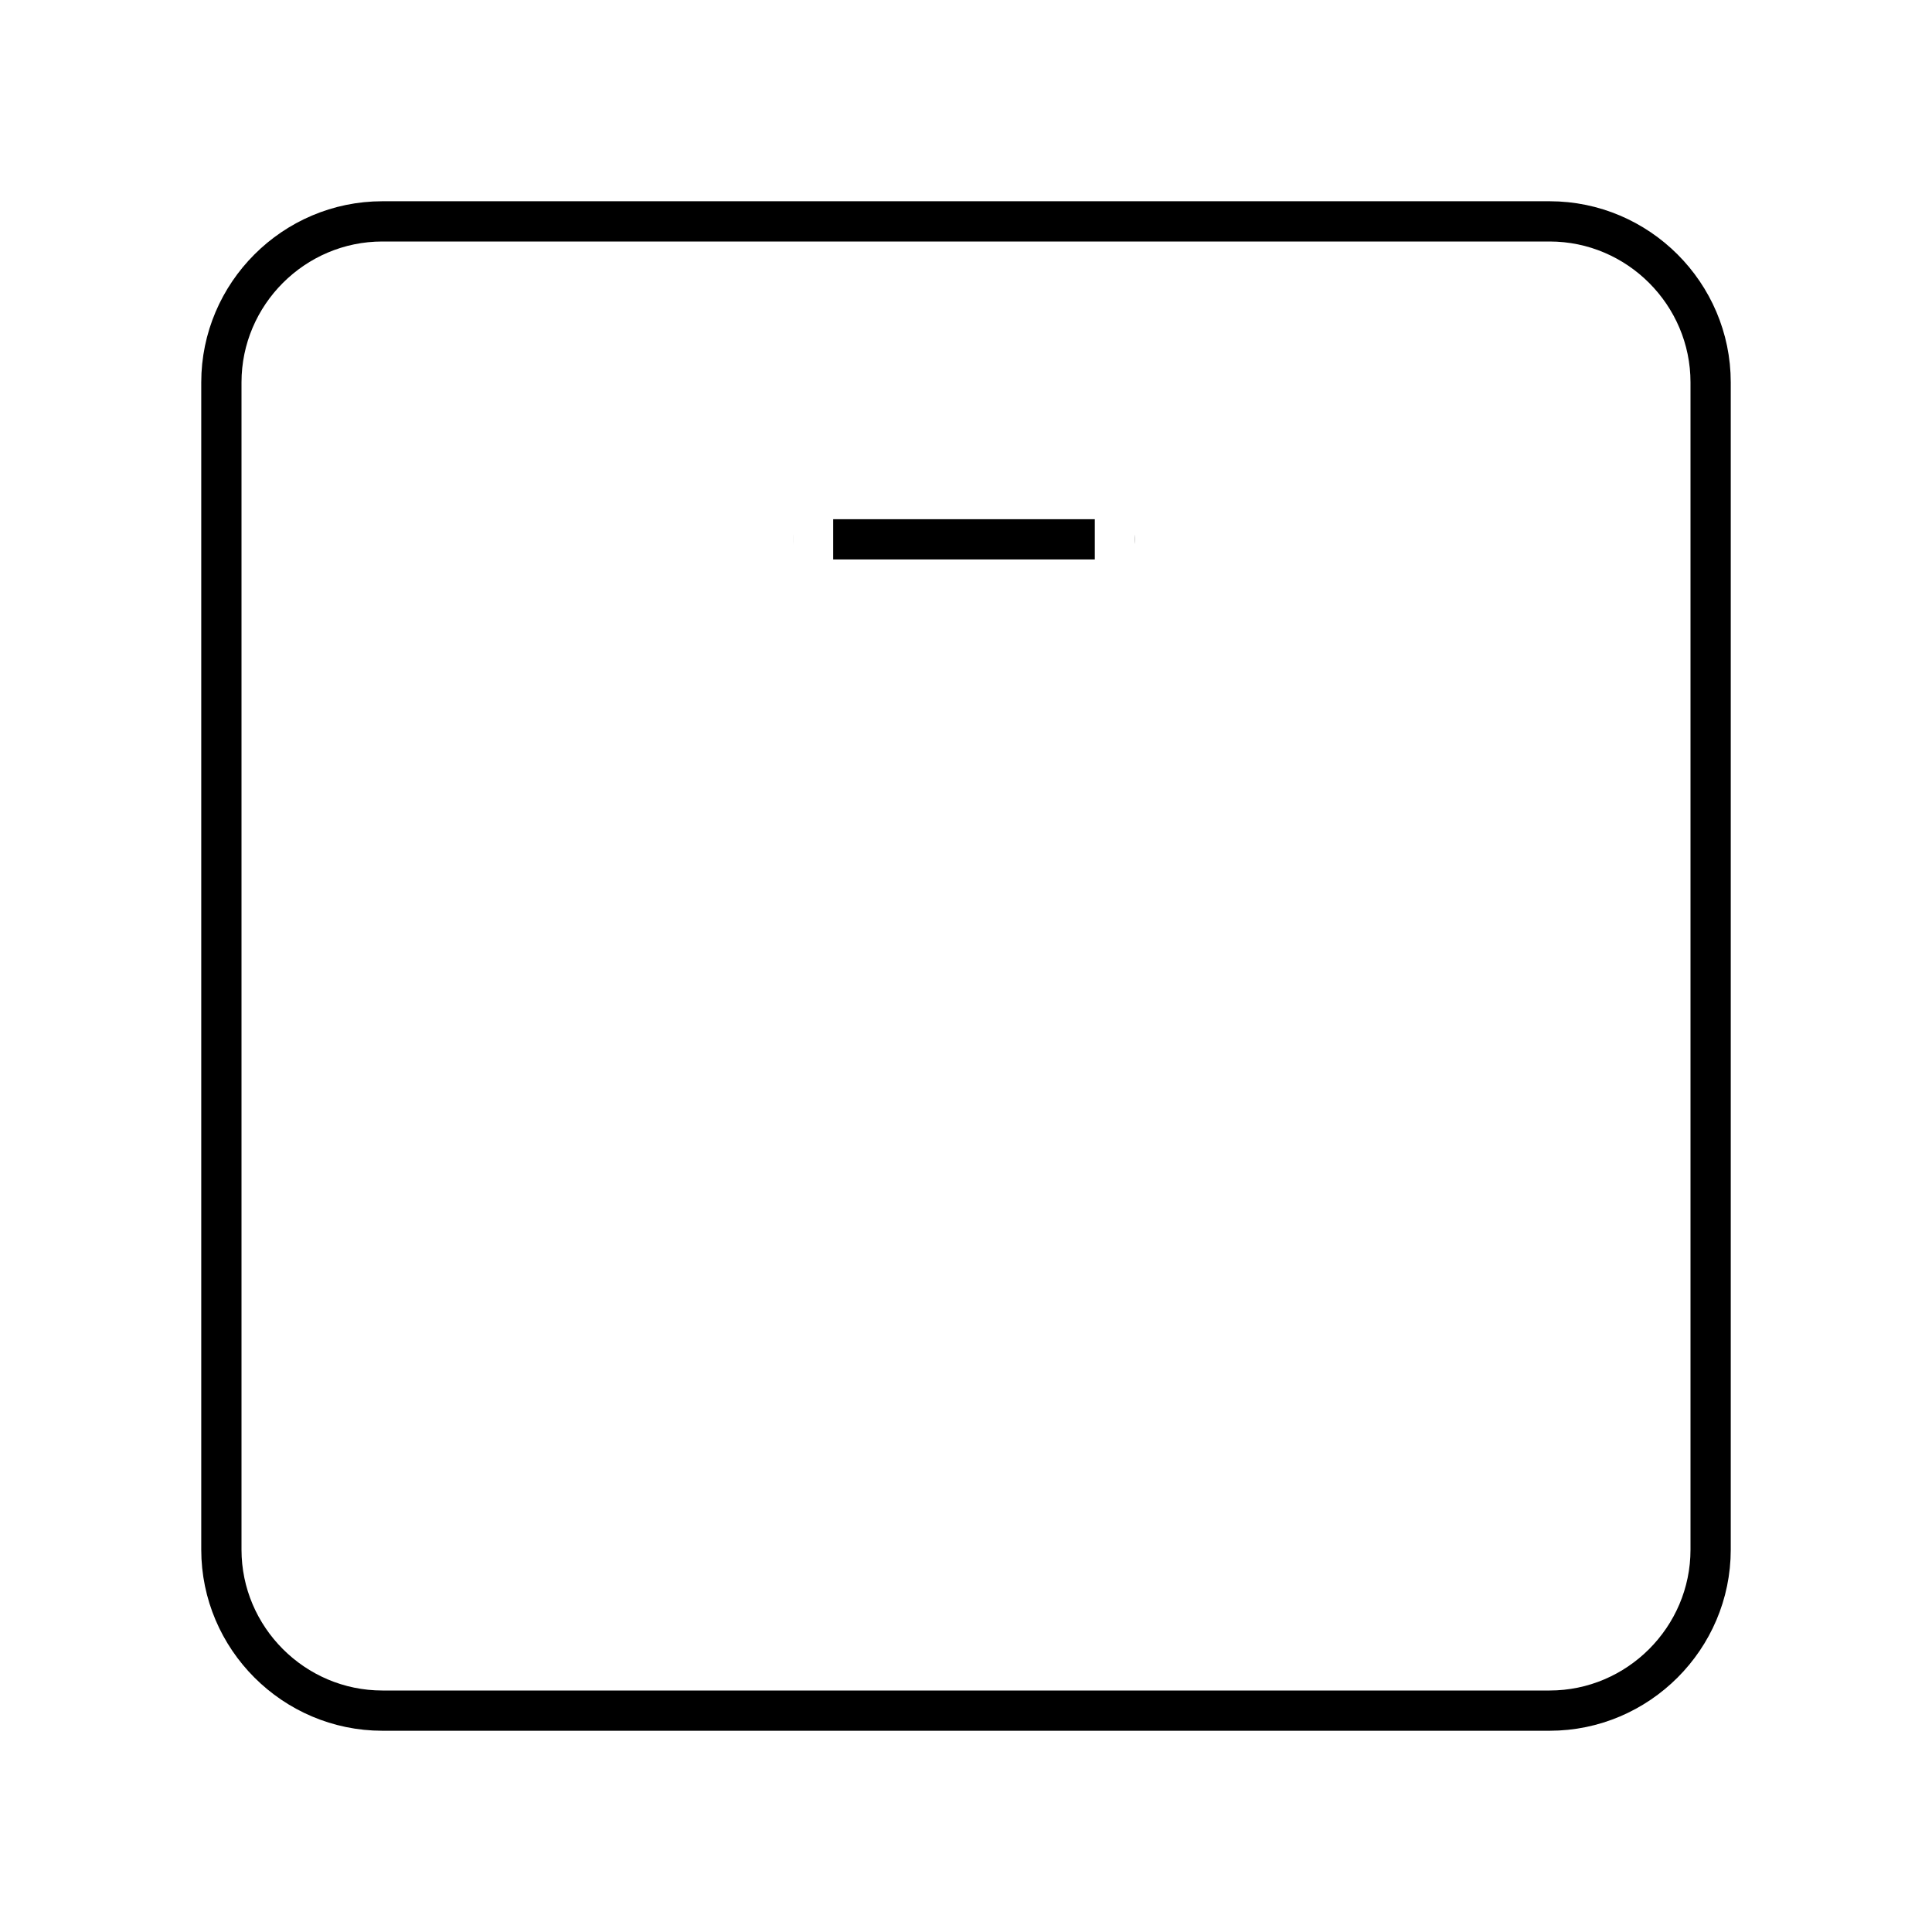
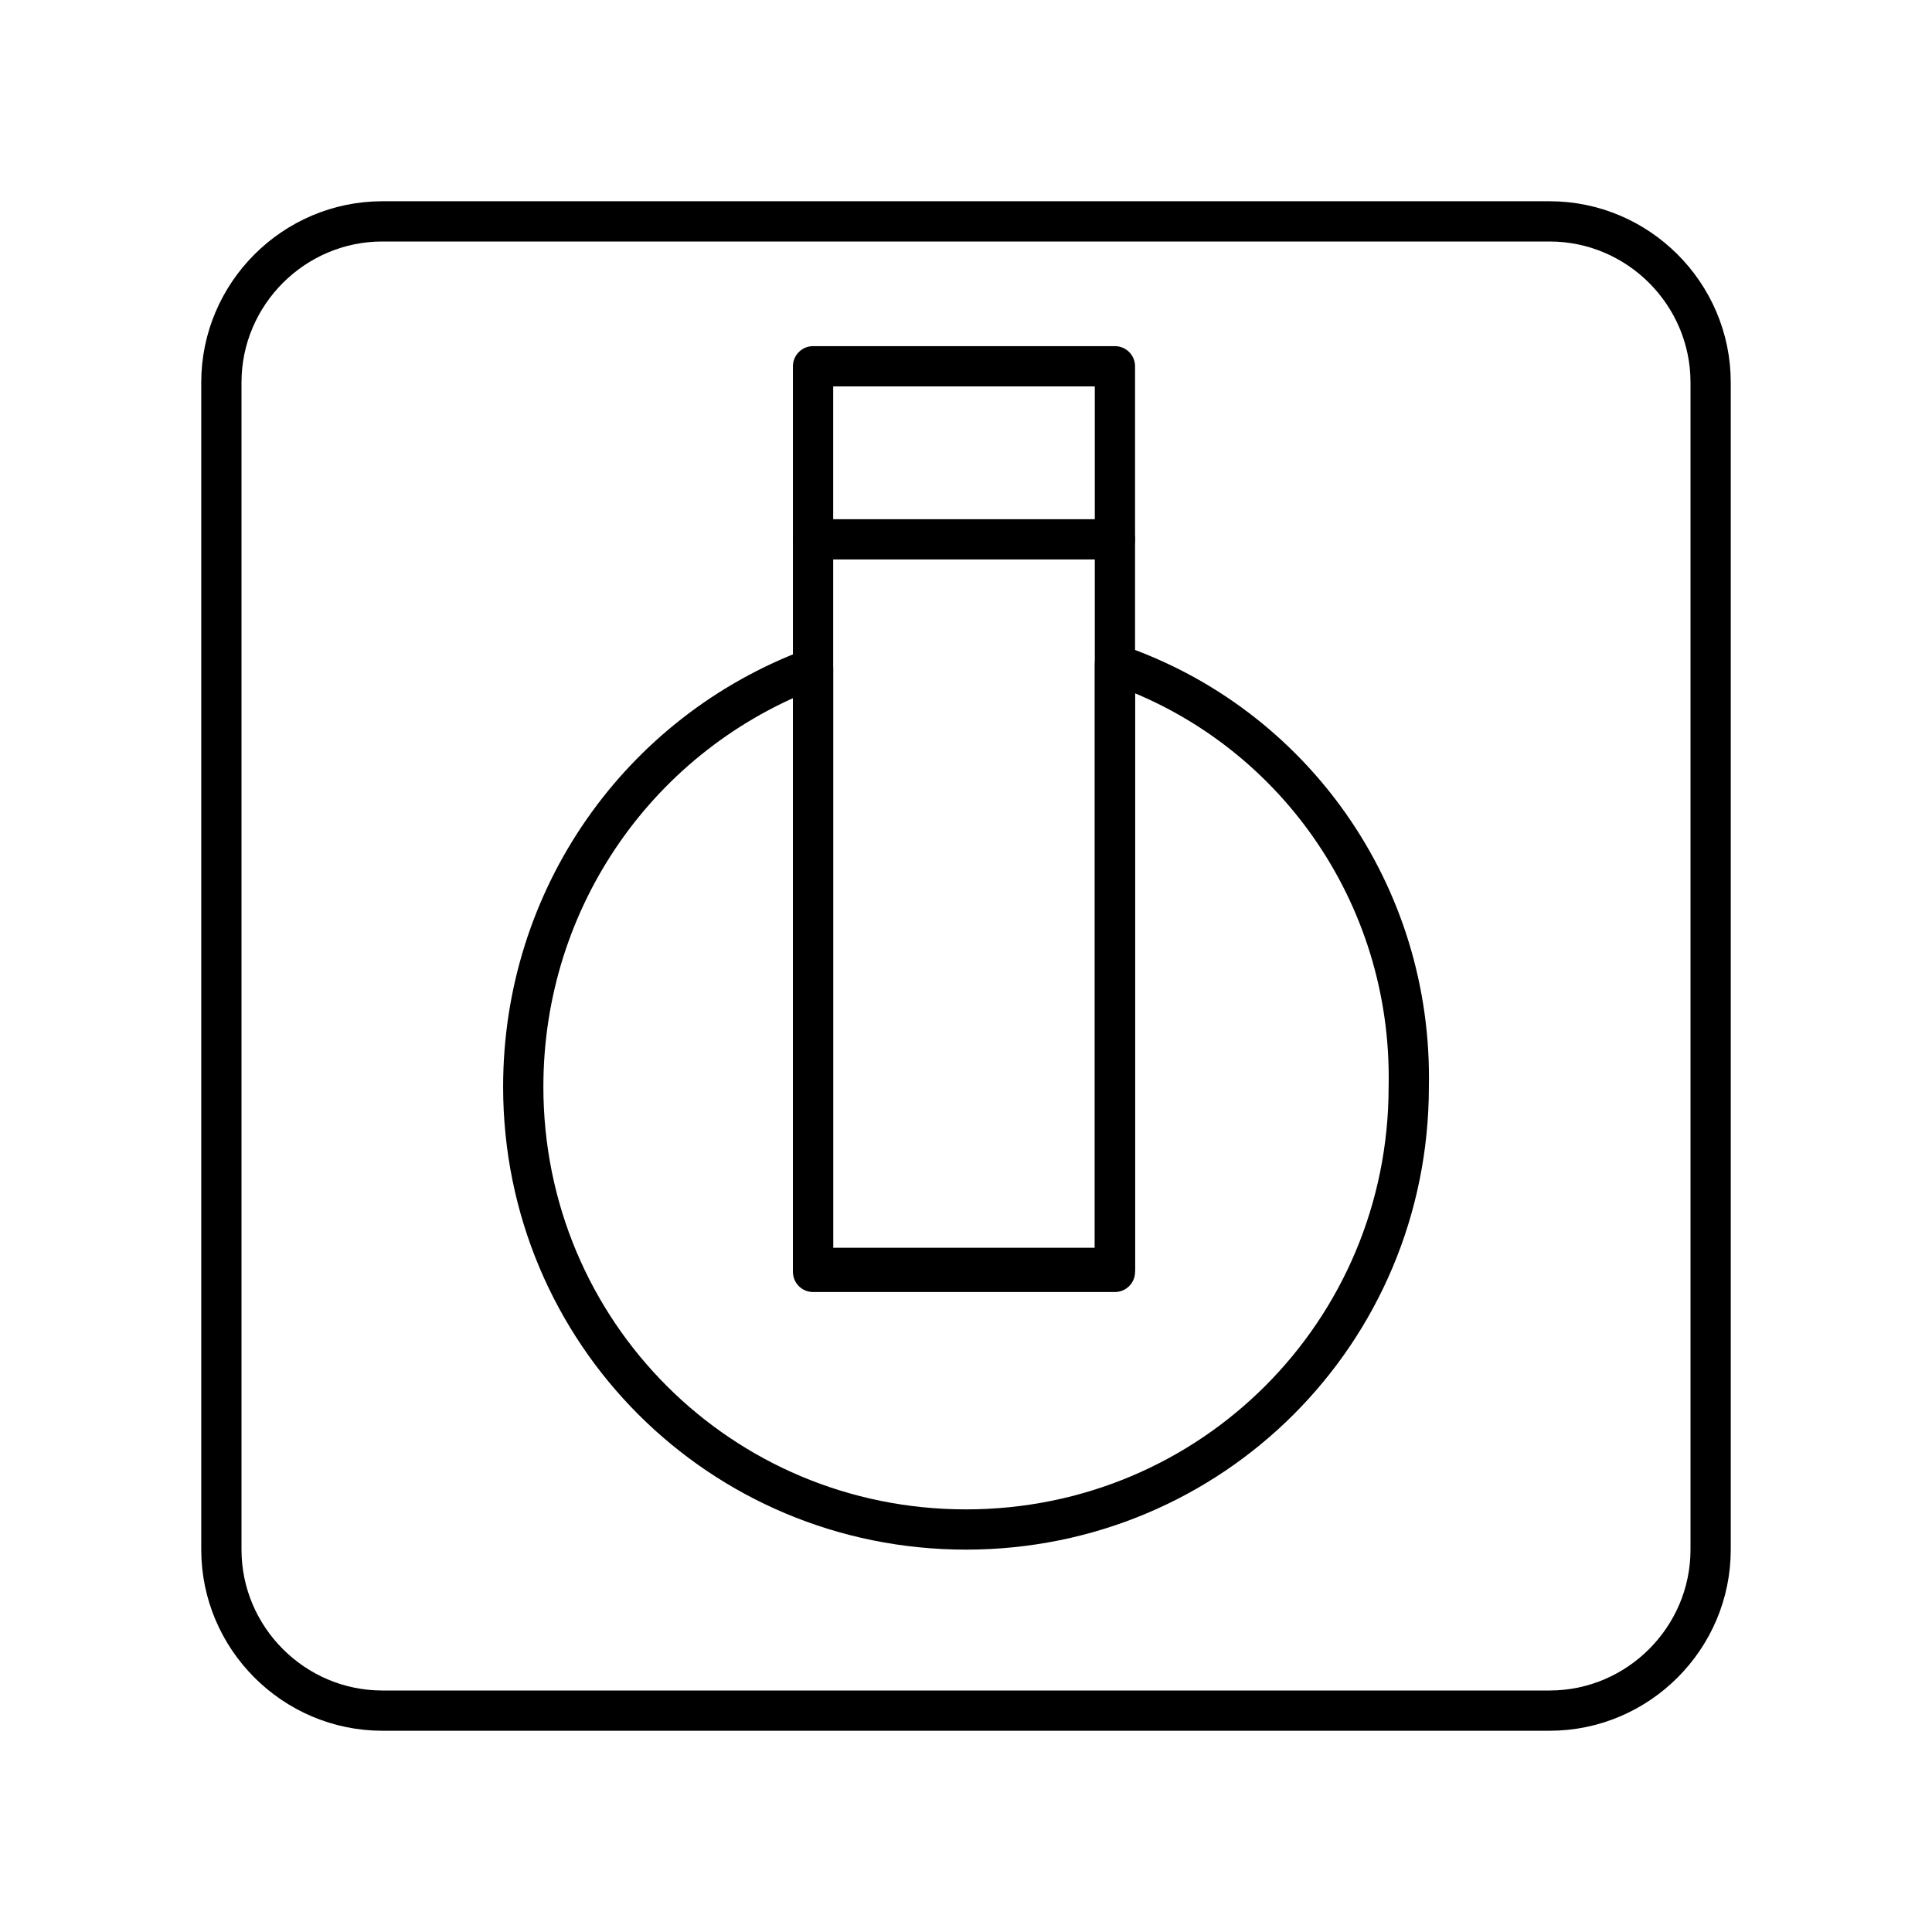
<svg xmlns="http://www.w3.org/2000/svg" id="a" viewBox="0 0 48 48">
  <defs>
-     <style>.c{stroke:rgba(255,255,255,.998);}.c,.d{fill:none;stroke-linecap:round;stroke-linejoin:round;}.d{stroke:#000;}</style>
+     <style>.b{fill:none;stroke:#000;stroke-linecap:round;stroke-linejoin:round;}</style>
  </defs>
-   <path class="d" d="M38.5,5.5H9.5c-2.2,0-4,1.8-4,4v29c0,2.2,1.8,4,4,4h29c2.2,0,4-1.8,4-4V9.5c0-2.2-1.8-4-4-4Z" />
-   <path class="c" d="M27.7,16.5v15.1h-7.5v-15c-4.3,1.6-7.2,5.7-7.2,10.4,0,6.1,4.9,11,11,11s11-4.9,11-11c.1-4.8-2.9-9-7.3-10.5h0Z" />
-   <path class="d" d="M20.2,13.4h7.5" />
-   <rect class="c" x="20.2" y="9.1" width="7.5" height="22.4" />
+   <path class="b" d="M38.5,5.5H9.5c-2.2,0-4,1.8-4,4v29c0,2.2,1.8,4,4,4h29c2.2,0,4-1.8,4-4V9.5c0-2.2-1.8-4-4-4Z" />
+   <path class="b" d="M27.7,16.5v15.1h-7.5v-15c-4.3,1.6-7.2,5.7-7.2,10.4,0,6.1,4.9,11,11,11s11-4.9,11-11c.1-4.8-2.9-9-7.3-10.5h0Z" />
+   <path class="b" d="M20.2,13.4h7.5" />
+   <rect class="b" x="20.2" y="9.1" width="7.5" height="22.4" />
</svg>
